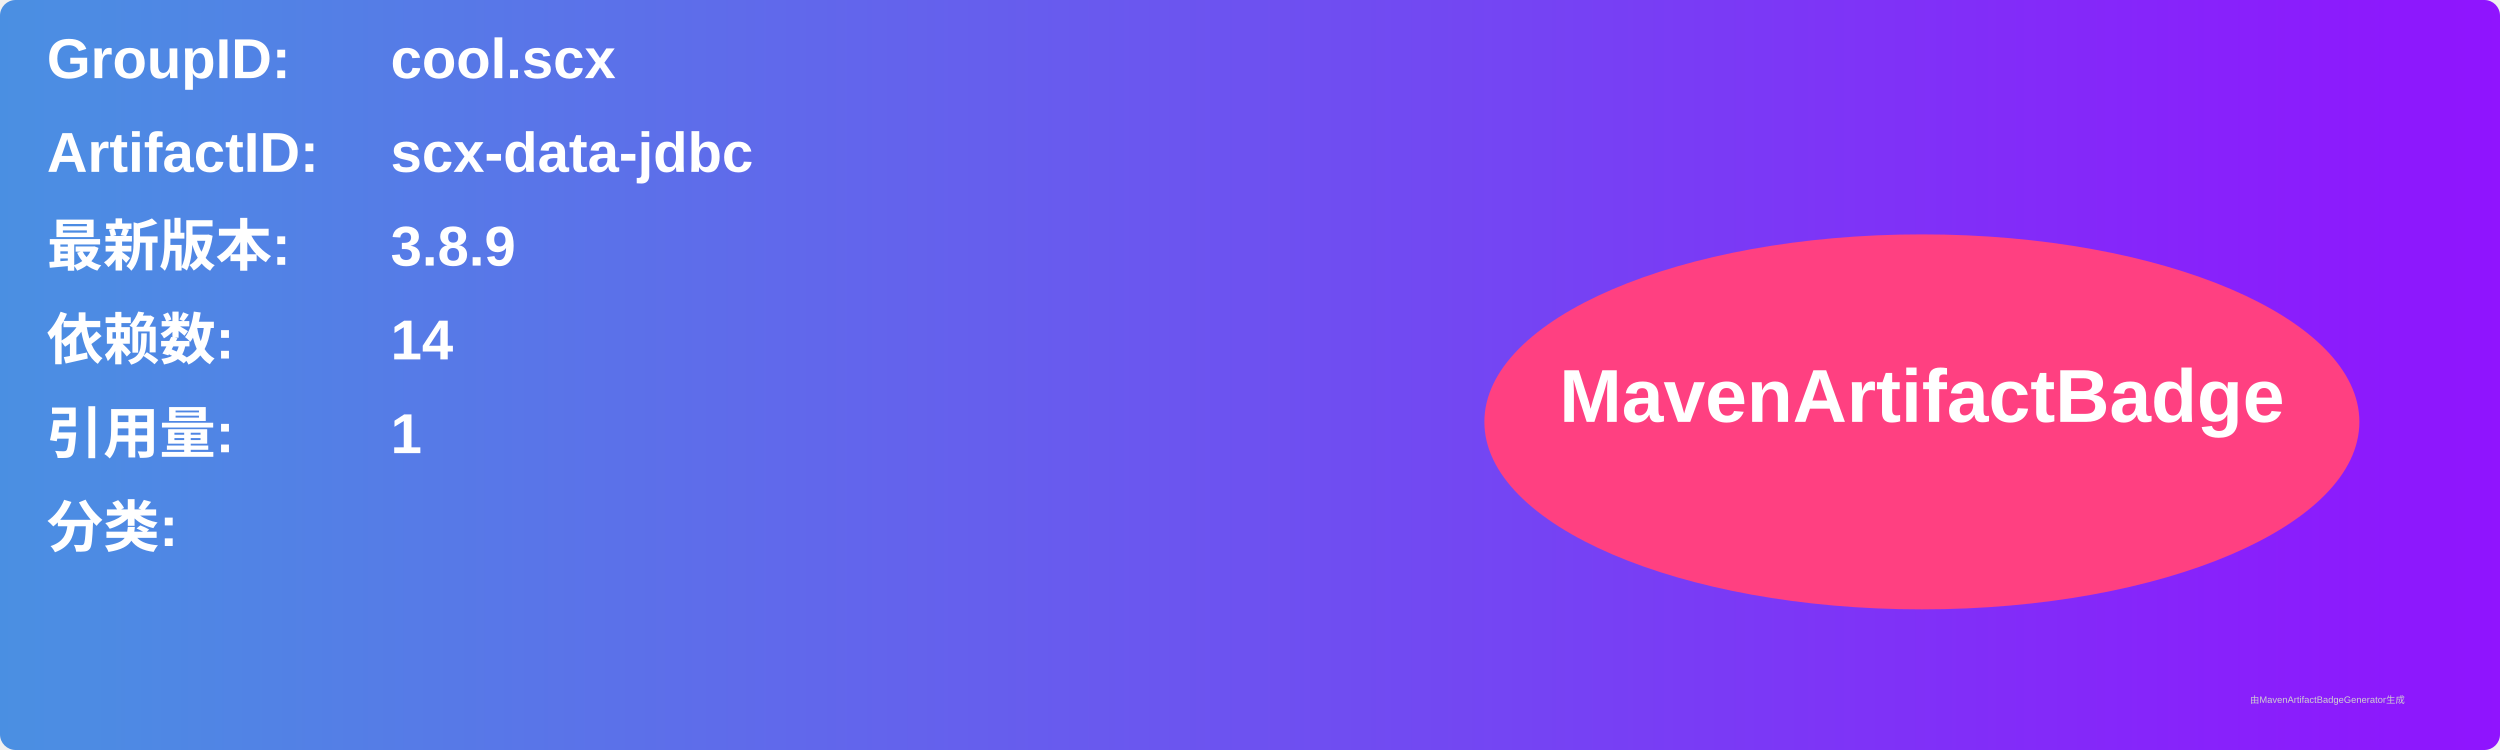
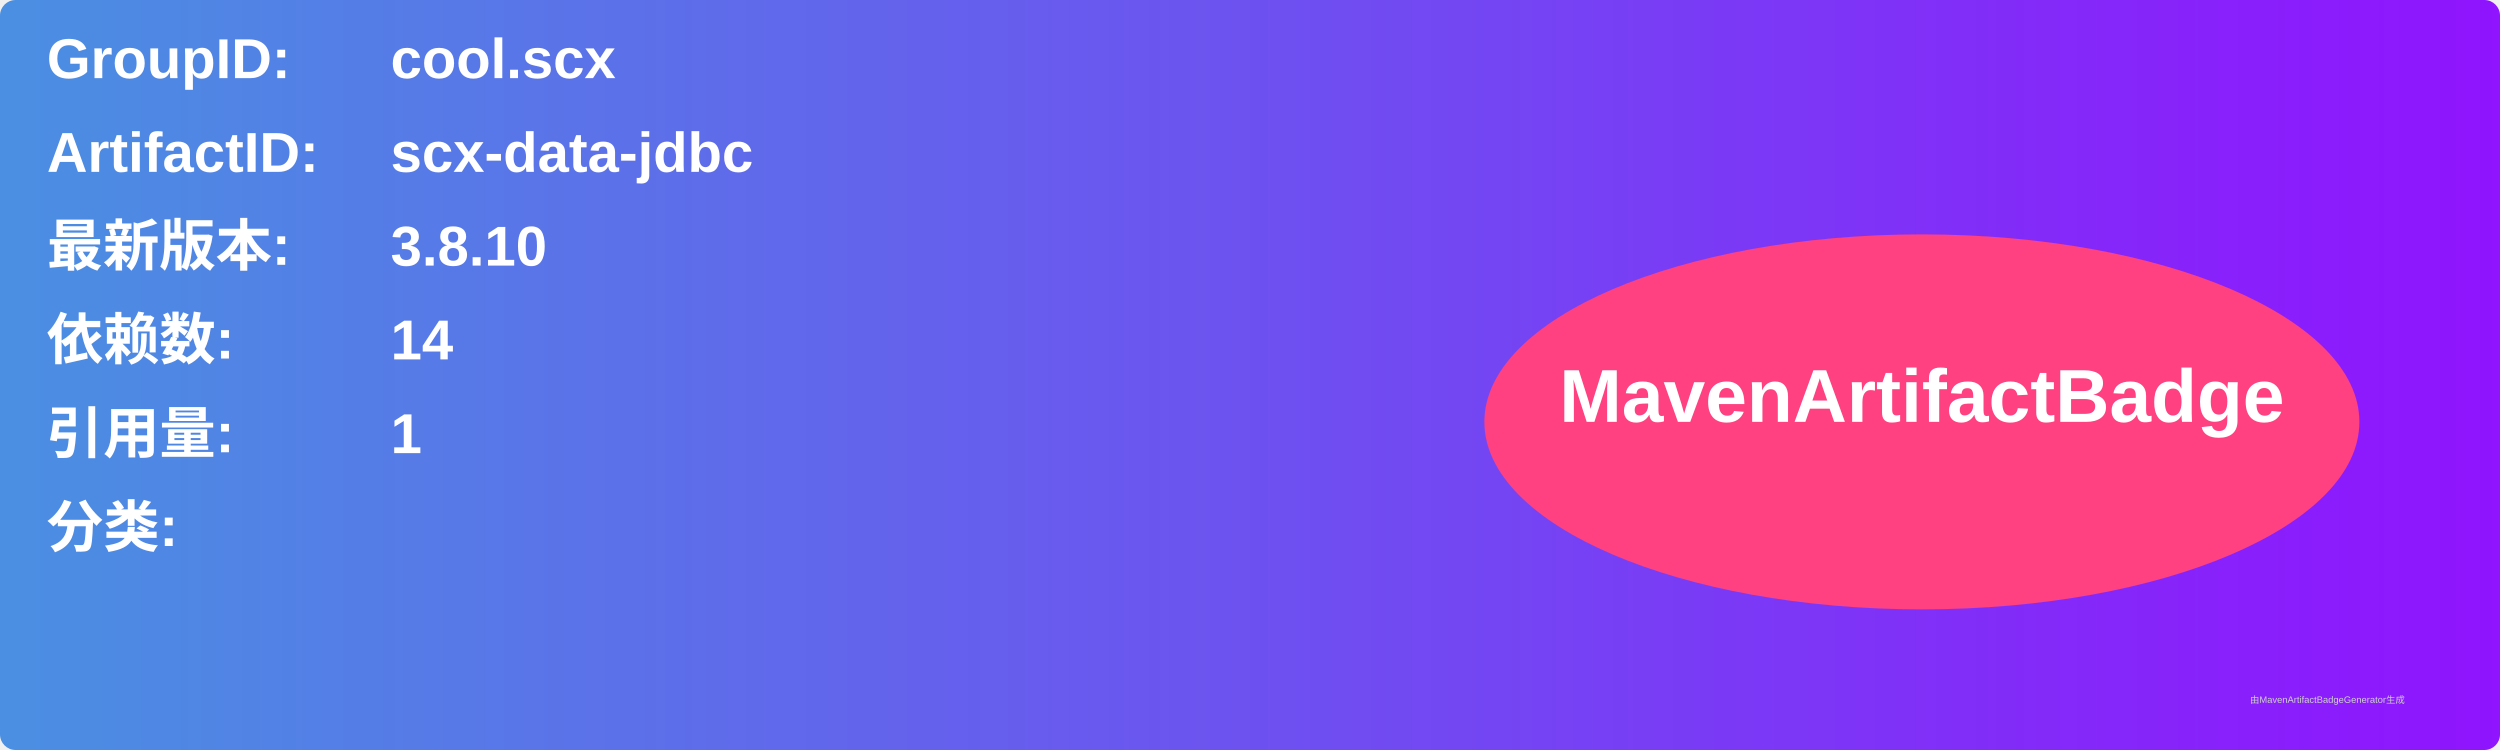
<svg xmlns="http://www.w3.org/2000/svg" width="800" height="240" viewBox="0 0 800 240">
  <linearGradient id="grad" x1="0%" y1="0%" x2="100%" y2="0%">
    <stop offset="0%" stop-color="#4a90e2" />
    <stop offset="100%" stop-color="#9013fe" />
  </linearGradient>
  <rect width="100%" height="100%" rx="5" ry="5" fill="url(#grad)" />
  <g transform="translate(15, 15)">
    <text x="0" y="10" font-family="Arial" font-size="18" fill="white" font-weight="bold" width="260">GroupID:</text>
    <text x="110" y="10" font-family="Arial" font-size="18" fill="white" font-weight="bold" width="460">cool.scx</text>
    <text x="0" y="40" font-family="Arial" font-size="18" fill="white" font-weight="bold" width="260">ArtifactID:</text>
    <text x="110" y="40" font-family="Arial" font-size="18" fill="white" font-weight="bold" width="460">scx-data-jdbc</text>
    <text x="0" y="70" font-family="Arial" font-size="18" fill="white" font-weight="bold">最新版本:</text>
    <text x="110" y="70" font-family="Arial" font-size="18" fill="white" font-weight="bold">
-       <tspan font-weight="bold">3.8.9</tspan>
+       <tspan font-weight="bold">3.8.10</tspan>
    </text>
    <text x="0" y="100" font-family="Arial" font-size="18" fill="white" font-weight="bold">依赖数: </text>
    <text x="110" y="100" font-family="Arial" font-size="18" fill="white">
      <tspan font-weight="bold">14</tspan>
    </text>
    <text x="0" y="130" font-family="Arial" font-size="18" fill="white" font-weight="bold">引用量: </text>
    <text x="110" y="130" font-family="Arial" font-size="18" fill="white">
      <tspan font-weight="bold">1</tspan>
    </text>
    <text x="0" y="160" font-family="Arial" font-size="18" fill="white" font-weight="bold">分类:</text>
    <text x="10" y="190" font-family="Arial" font-size="10" fill="white">
      <tspan font-weight="bold" />
    </text>
    <ellipse cx="600" cy="120" rx="140" ry="60" fill="#ff4081" />
    <text x="600" y="120" text-anchor="middle" font-family="Arial" font-size="24" fill="white" font-weight="bold">MavenArtifactBadge</text>
  </g>
  <text x="720" y="225" font-family="Arial" font-size="3" fill="#d0d0d0">由MavenArtifactBadgeGenerator生成</text>
</svg>
